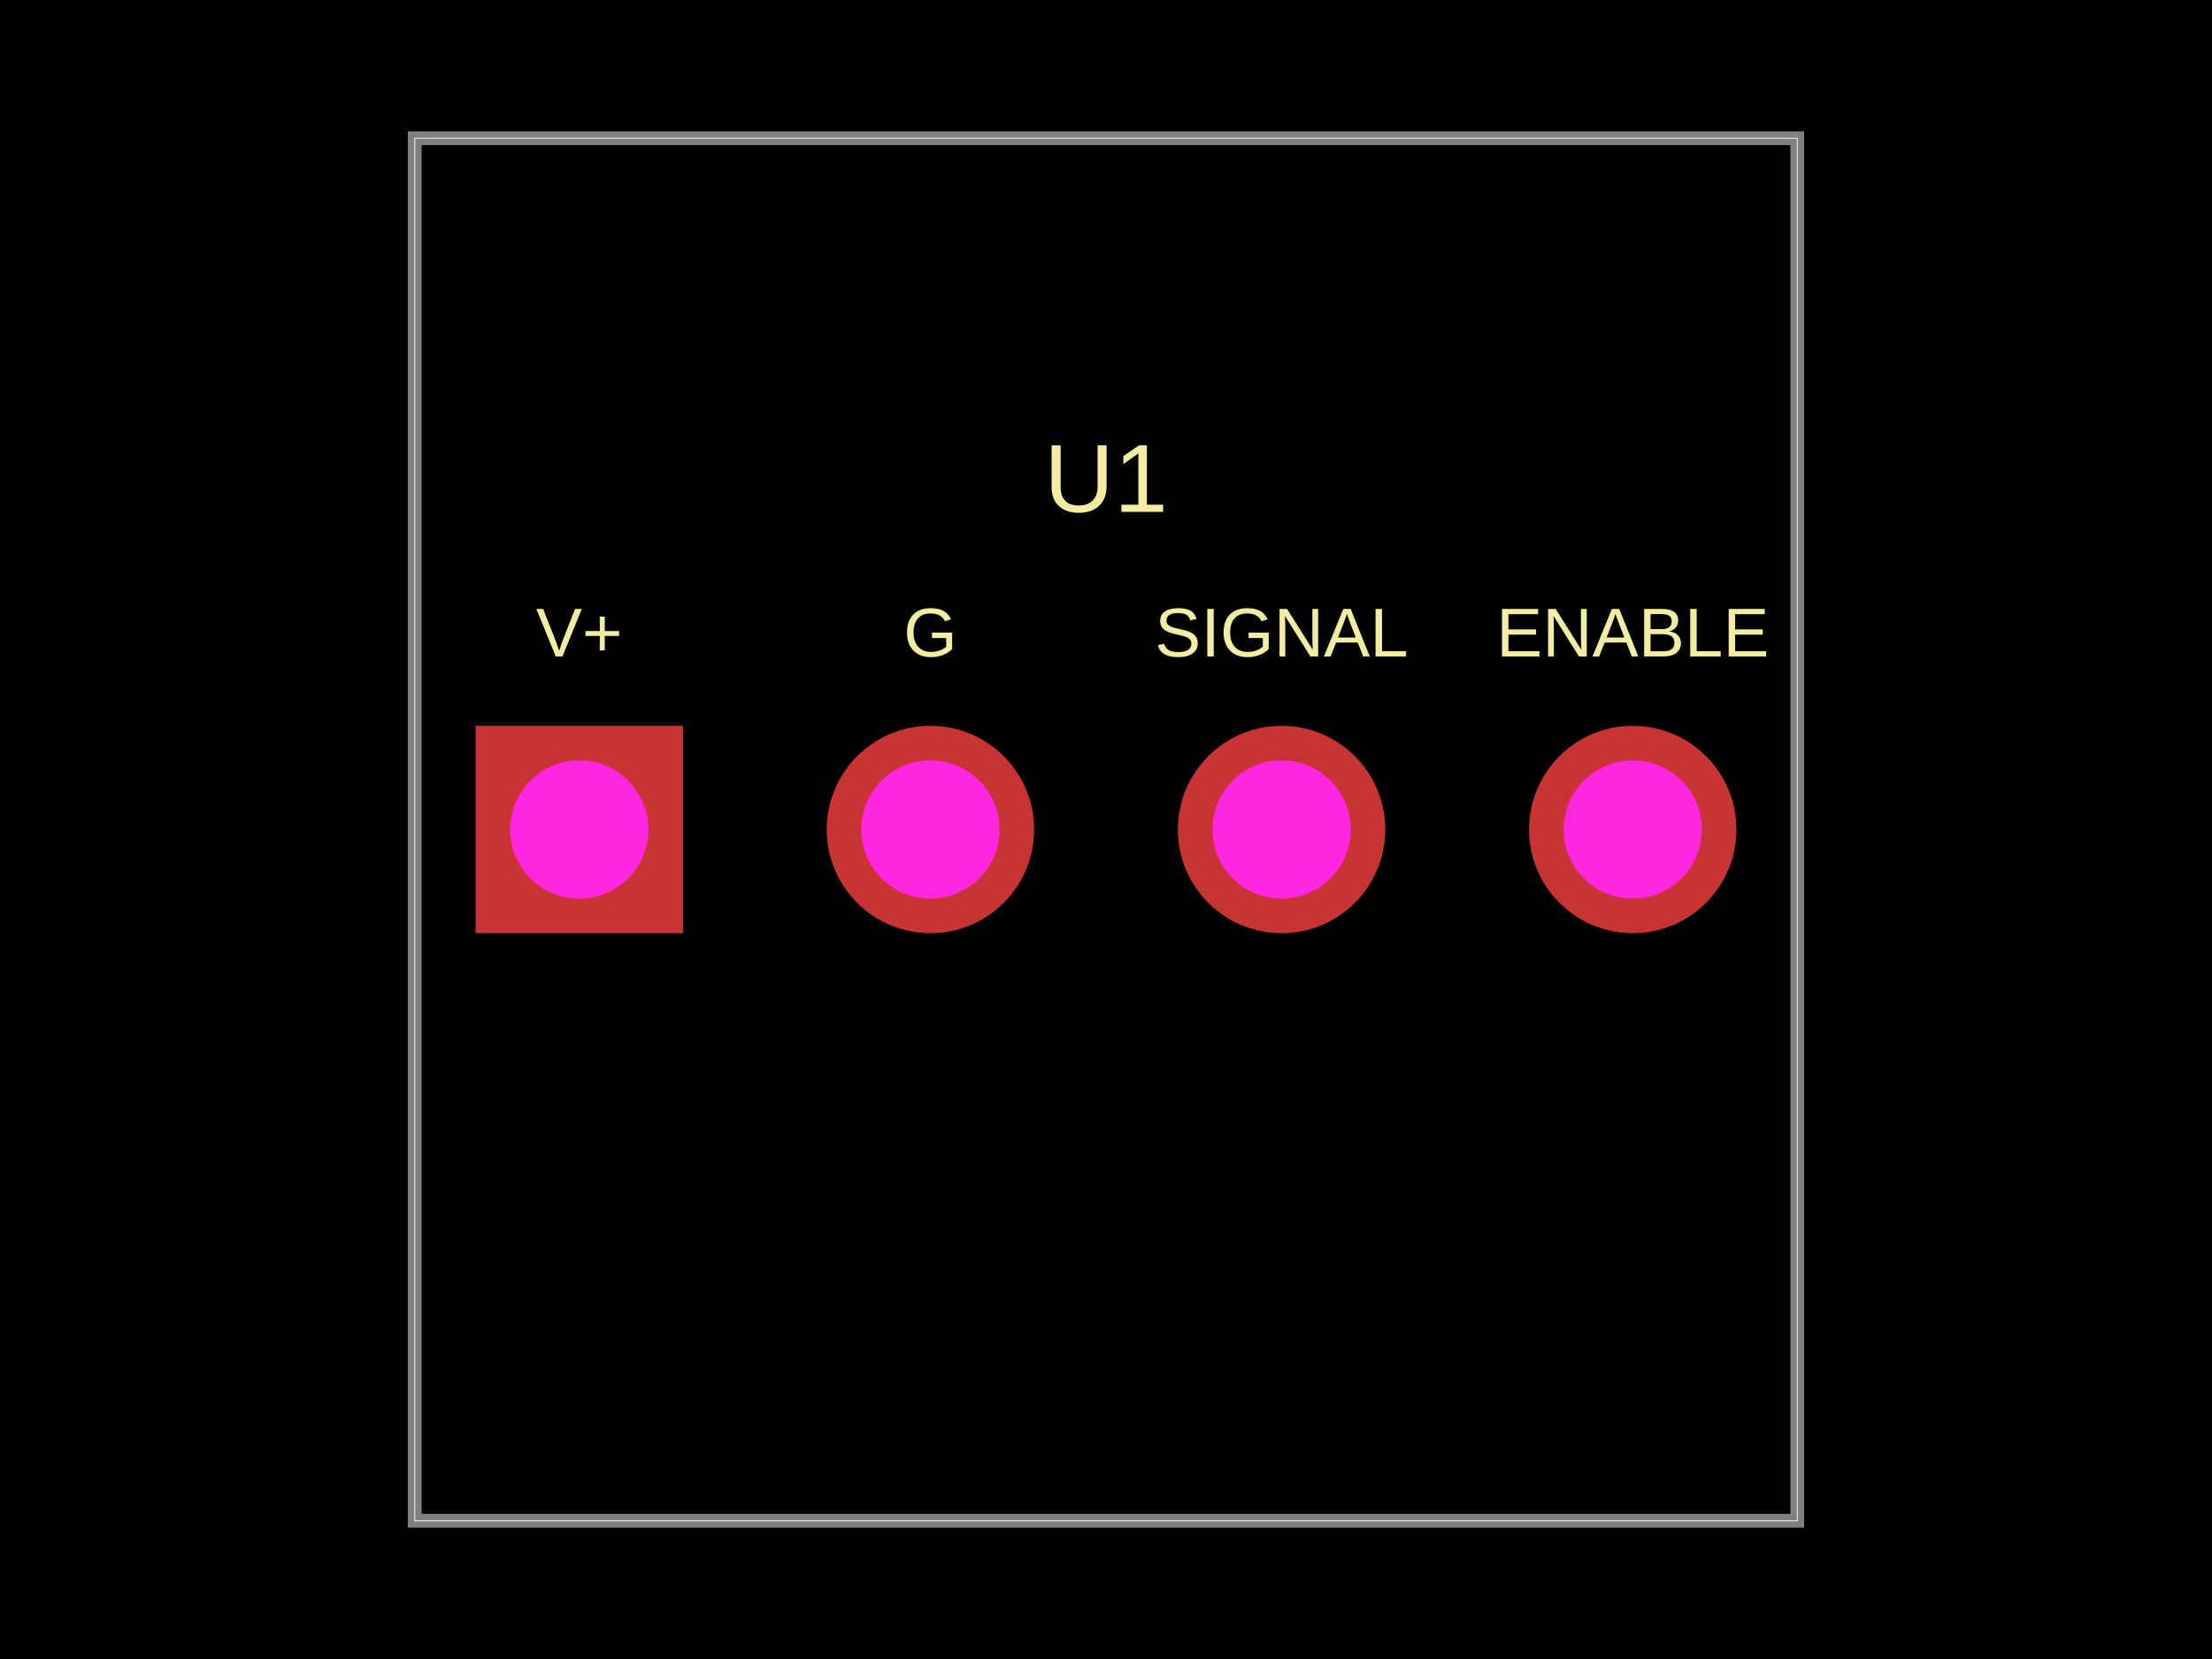
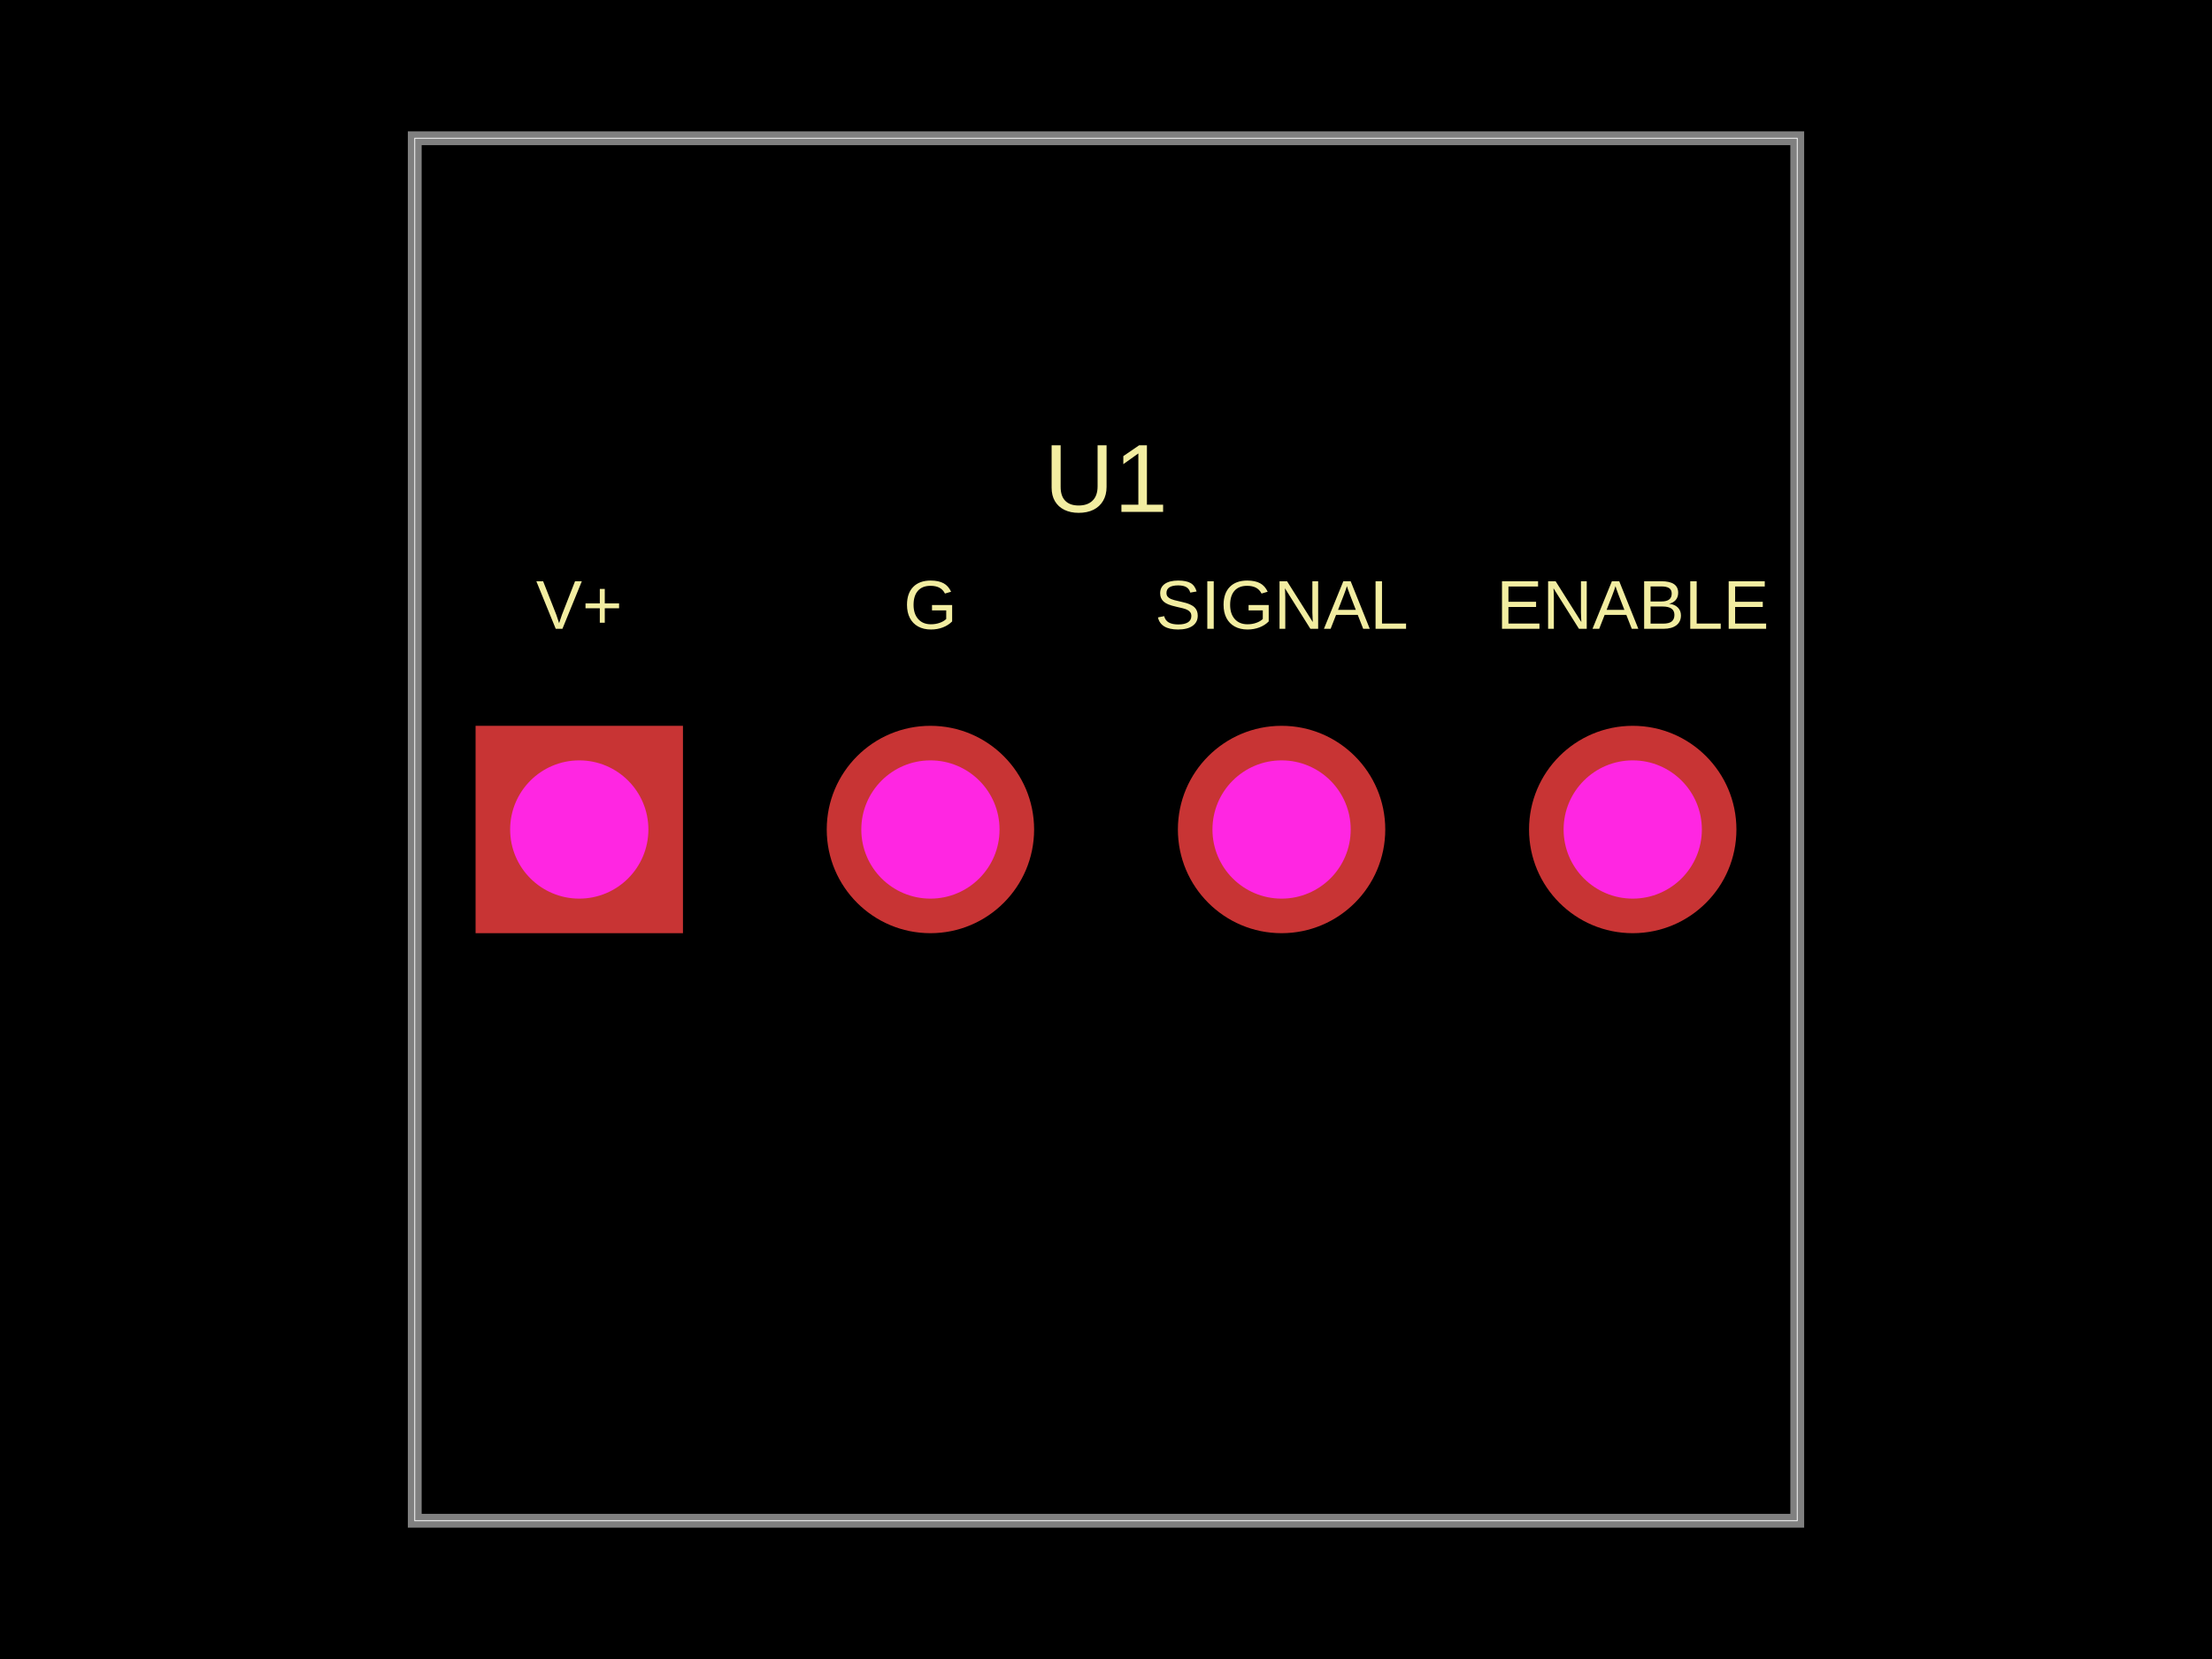
<svg xmlns="http://www.w3.org/2000/svg" width="800" height="600" data-software-used-string="@tscircuit/core@0.0.860">
  <style />
  <rect class="boundary" x="0" y="0" fill="#000" width="800" height="600" data-type="pcb_background" data-pcb-layer="global" />
  <rect class="pcb-boundary" fill="none" stroke="#fff" stroke-width="0.3" x="150" y="50" width="500" height="500" data-type="pcb_boundary" data-pcb-layer="global" />
  <path class="pcb-board" d="M 150 550 L 650 550 L 650 50 L 150 50 Z" fill="none" stroke="rgba(255, 255, 255, 0.5)" stroke-width="5" data-type="pcb_board" data-pcb-layer="board" />
-   <text x="0" y="0" dx="0" dy="0" fill="#f2eda1" font-family="Arial, sans-serif" font-size="25" text-anchor="middle" dominant-baseline="central" transform="matrix(1,0,0,1,209.5,228.75)" class="pcb-silkscreen-text pcb-silkscreen-top" data-pcb-silkscreen-text-id="pcb_component_0" stroke="none" data-type="pcb_silkscreen_text" data-pcb-layer="top">V+</text>
-   <text x="0" y="0" dx="0" dy="0" fill="#f2eda1" font-family="Arial, sans-serif" font-size="25" text-anchor="middle" dominant-baseline="central" transform="matrix(1,0,0,1,336.5,228.75)" class="pcb-silkscreen-text pcb-silkscreen-top" data-pcb-silkscreen-text-id="pcb_component_0" stroke="none" data-type="pcb_silkscreen_text" data-pcb-layer="top">G</text>
-   <text x="0" y="0" dx="0" dy="0" fill="#f2eda1" font-family="Arial, sans-serif" font-size="25" text-anchor="middle" dominant-baseline="central" transform="matrix(1,0,0,1,463.5,228.75)" class="pcb-silkscreen-text pcb-silkscreen-top" data-pcb-silkscreen-text-id="pcb_component_0" stroke="none" data-type="pcb_silkscreen_text" data-pcb-layer="top">SIGNAL</text>
-   <text x="0" y="0" dx="0" dy="0" fill="#f2eda1" font-family="Arial, sans-serif" font-size="25" text-anchor="middle" dominant-baseline="central" transform="matrix(1,0,0,1,590.5,228.75)" class="pcb-silkscreen-text pcb-silkscreen-top" data-pcb-silkscreen-text-id="pcb_component_0" stroke="none" data-type="pcb_silkscreen_text" data-pcb-layer="top">ENABLE</text>
+   <text x="0" y="0" dx="0" dy="0" fill="#f2eda1" font-family="Arial, sans-serif" font-size="25" text-anchor="middle" dominant-baseline="central" transform="matrix(1,0,0,1,209.5,218.75)" class="pcb-silkscreen-text pcb-silkscreen-top" data-pcb-silkscreen-text-id="pcb_component_0" stroke="none" data-type="pcb_silkscreen_text" data-pcb-layer="top">V+</text>
+   <text x="0" y="0" dx="0" dy="0" fill="#f2eda1" font-family="Arial, sans-serif" font-size="25" text-anchor="middle" dominant-baseline="central" transform="matrix(1,0,0,1,336.5,218.75)" class="pcb-silkscreen-text pcb-silkscreen-top" data-pcb-silkscreen-text-id="pcb_component_0" stroke="none" data-type="pcb_silkscreen_text" data-pcb-layer="top">G</text>
+   <text x="0" y="0" dx="0" dy="0" fill="#f2eda1" font-family="Arial, sans-serif" font-size="25" text-anchor="middle" dominant-baseline="central" transform="matrix(1,0,0,1,463.5,218.75)" class="pcb-silkscreen-text pcb-silkscreen-top" data-pcb-silkscreen-text-id="pcb_component_0" stroke="none" data-type="pcb_silkscreen_text" data-pcb-layer="top">SIGNAL</text>
+   <text x="0" y="0" dx="0" dy="0" fill="#f2eda1" font-family="Arial, sans-serif" font-size="25" text-anchor="middle" dominant-baseline="central" transform="matrix(1,0,0,1,590.5,218.75)" class="pcb-silkscreen-text pcb-silkscreen-top" data-pcb-silkscreen-text-id="pcb_component_0" stroke="none" data-type="pcb_silkscreen_text" data-pcb-layer="top">ENABLE</text>
  <text x="0" y="0" dx="0" dy="0" fill="#f2eda1" font-family="Arial, sans-serif" font-size="35" text-anchor="middle" dominant-baseline="central" transform="matrix(1,0,0,1,400,173)" class="pcb-silkscreen-text pcb-silkscreen-top" data-pcb-silkscreen-text-id="pcb_component_0" stroke="none" data-type="pcb_silkscreen_text" data-pcb-layer="top">U1</text>
  <g data-type="pcb_plated_hole" data-pcb-layer="through">
    <rect class="pcb-hole-outer-pad" fill="rgb(200, 52, 52)" x="172" y="262.5" width="75" height="75" data-type="pcb_plated_hole" data-pcb-layer="top" />
    <circle class="pcb-hole-inner" fill="#FF26E2" cx="209.5" cy="300" r="25" data-type="pcb_plated_hole_drill" data-pcb-layer="drill" />
  </g>
  <g data-type="pcb_plated_hole" data-pcb-layer="through">
    <circle class="pcb-hole-outer" fill="rgb(200, 52, 52)" cx="336.5" cy="300" r="37.5" data-type="pcb_plated_hole" data-pcb-layer="top" />
    <circle class="pcb-hole-inner" fill="#FF26E2" cx="336.5" cy="300" r="25" data-type="pcb_plated_hole_drill" data-pcb-layer="drill" />
  </g>
  <g data-type="pcb_plated_hole" data-pcb-layer="through">
    <circle class="pcb-hole-outer" fill="rgb(200, 52, 52)" cx="463.5" cy="300" r="37.5" data-type="pcb_plated_hole" data-pcb-layer="top" />
    <circle class="pcb-hole-inner" fill="#FF26E2" cx="463.5" cy="300" r="25" data-type="pcb_plated_hole_drill" data-pcb-layer="drill" />
  </g>
  <g data-type="pcb_plated_hole" data-pcb-layer="through">
    <circle class="pcb-hole-outer" fill="rgb(200, 52, 52)" cx="590.5" cy="300" r="37.5" data-type="pcb_plated_hole" data-pcb-layer="top" />
    <circle class="pcb-hole-inner" fill="#FF26E2" cx="590.5" cy="300" r="25" data-type="pcb_plated_hole_drill" data-pcb-layer="drill" />
  </g>
</svg>
